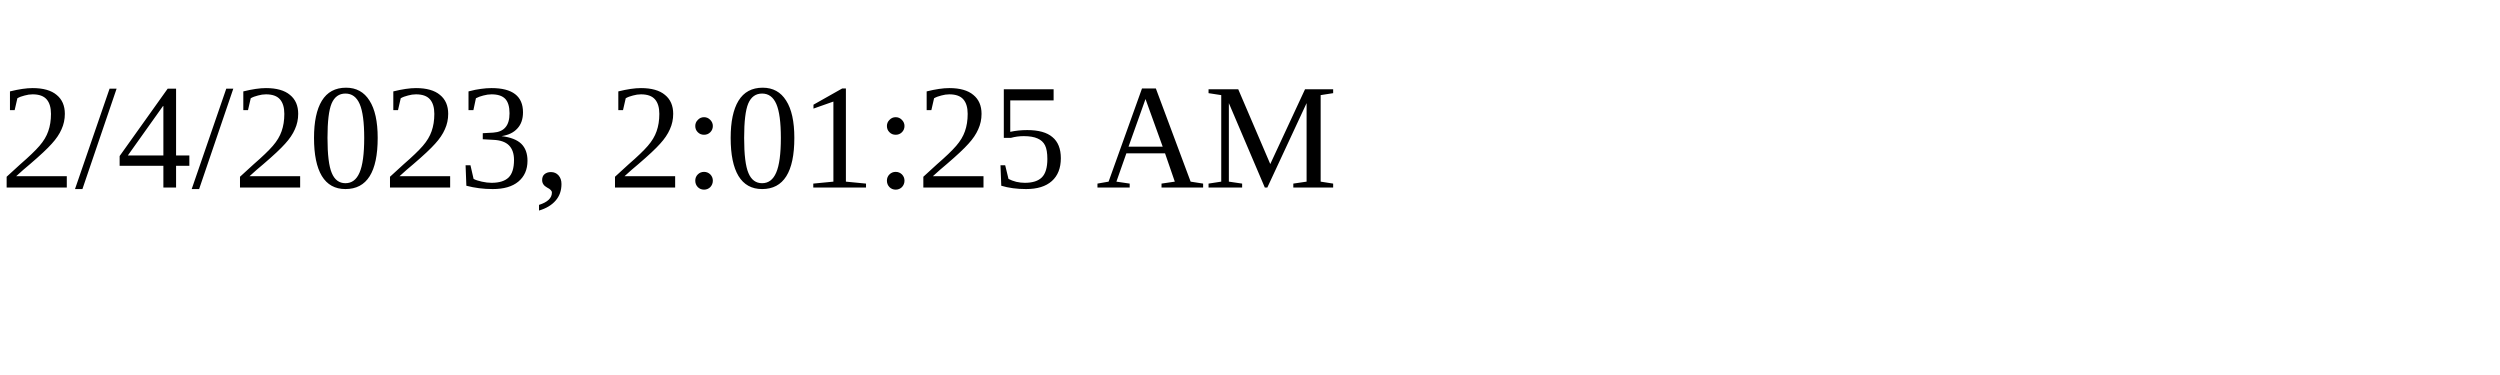
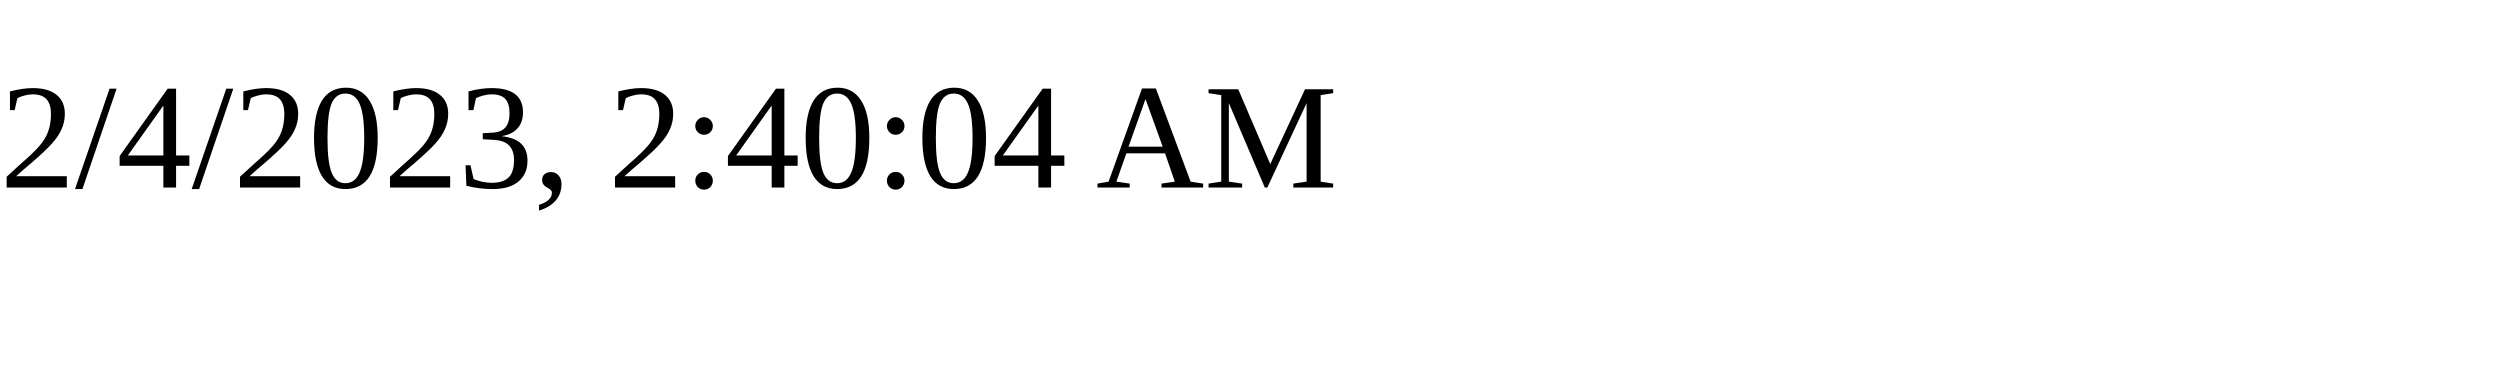
<svg xmlns="http://www.w3.org/2000/svg" height="30" width="200">
-   <text x="0" y="15">2/4/2023, 2:01:25 AM</text>
+   <text x="0" y="15">2/4/2023, 2:40:04 AM</text>
</svg>
